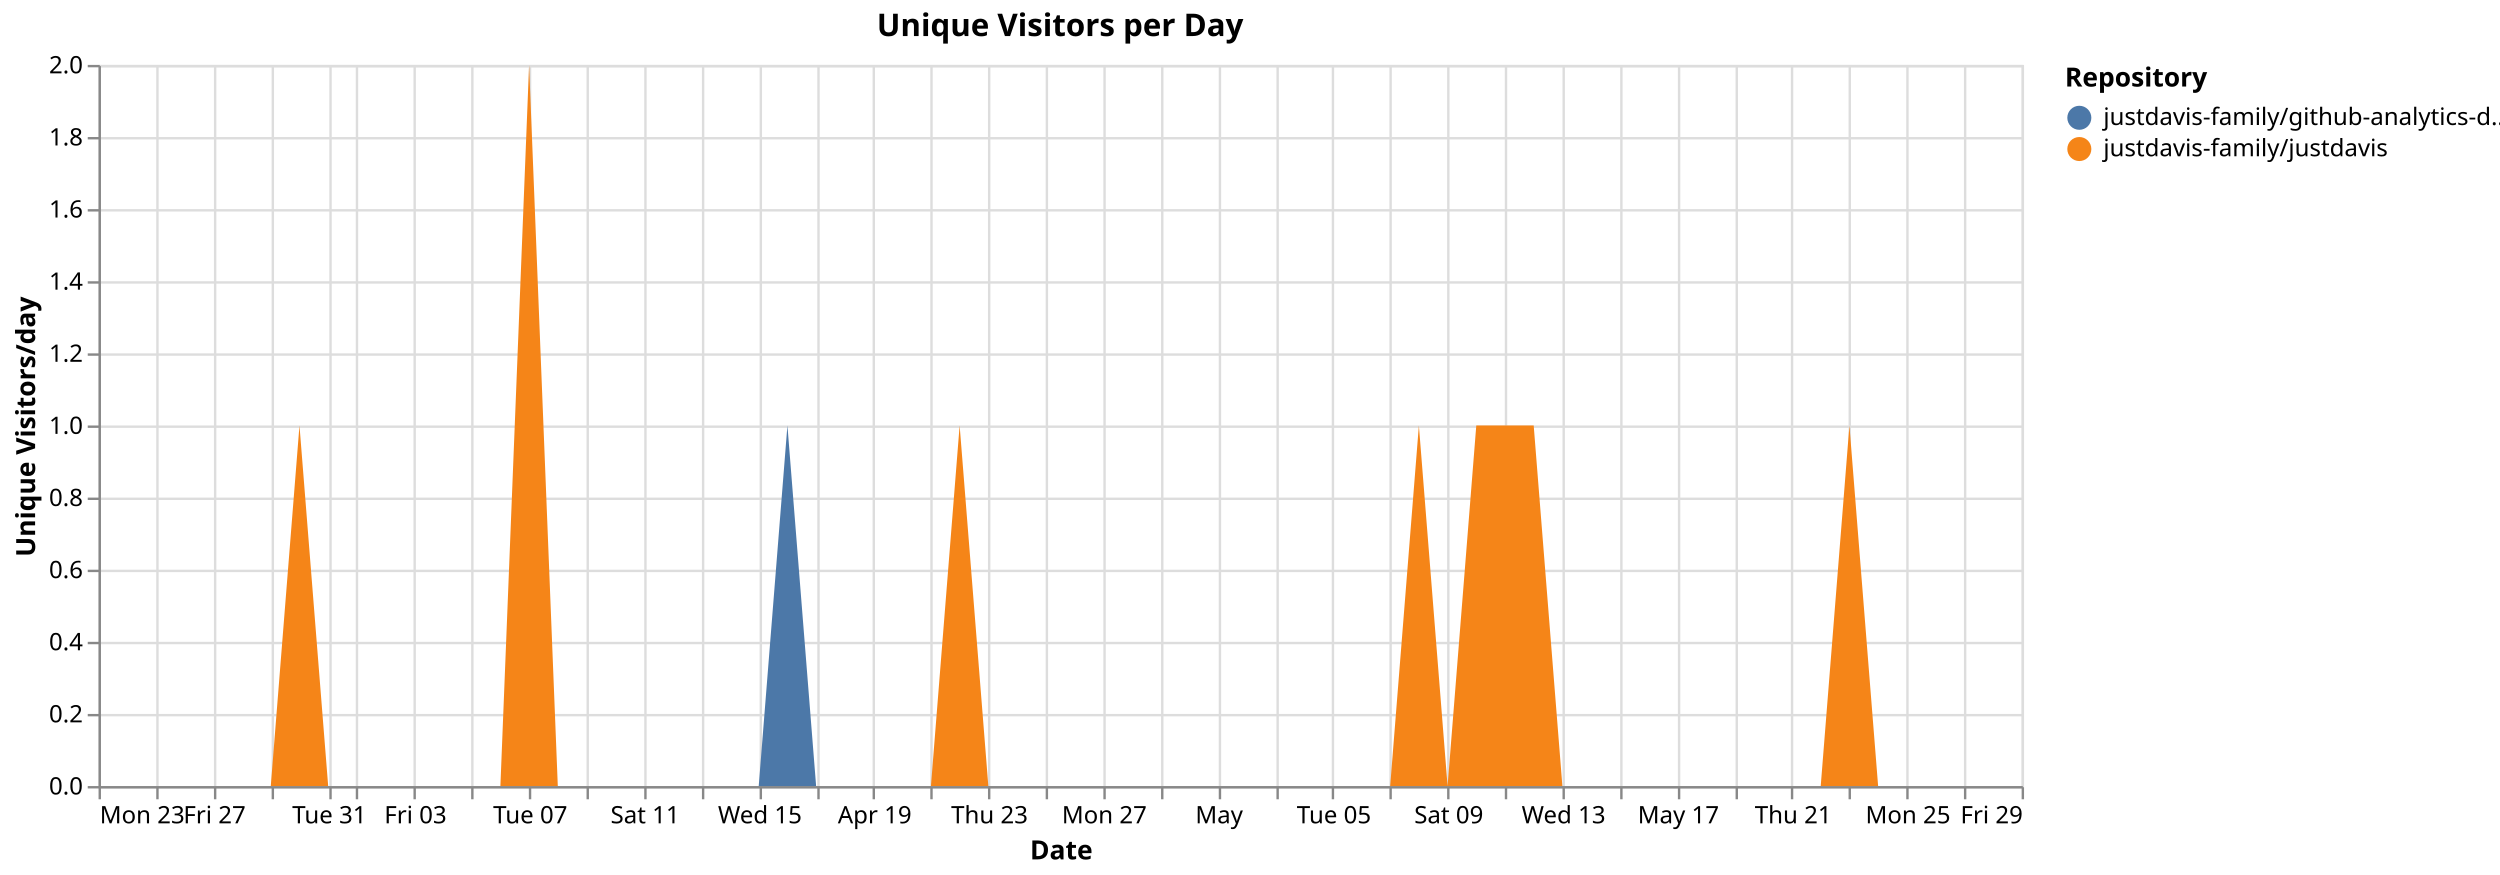
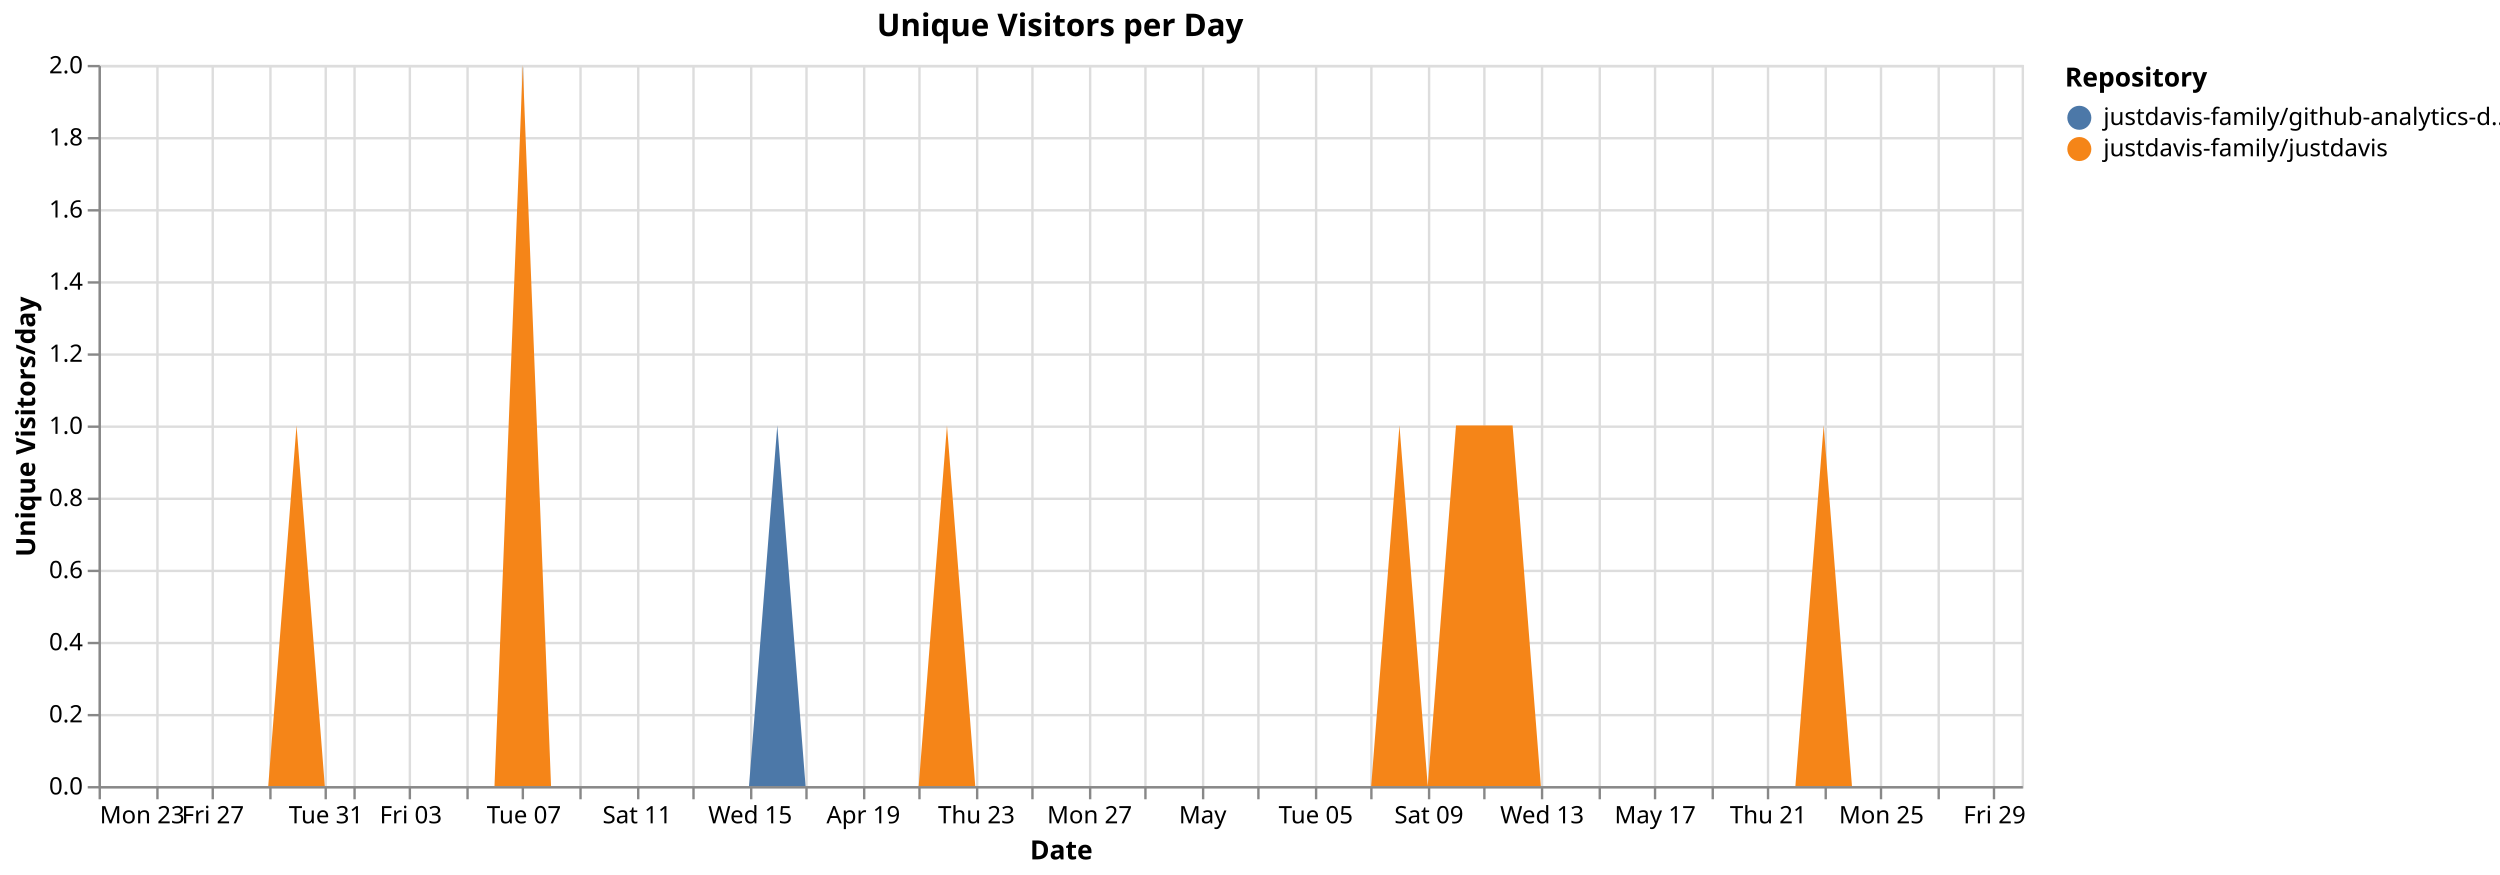
<svg xmlns="http://www.w3.org/2000/svg" version="1.1" class="marks" width="1040" height="364" viewBox="0 0 1040 364">
  <rect width="1040" height="364" fill="white" />
  <g fill="none" stroke-miterlimit="10" transform="translate(41,27)">
    <g class="mark-group role-frame root" role="graphics-object" aria-roledescription="group mark container">
      <g transform="translate(0,0)">
        <path class="background" aria-hidden="true" d="M0.5,0.5h800v300h-800Z" stroke="#ddd" />
        <g>
          <g class="mark-group role-axis" aria-hidden="true">
            <g transform="translate(0.5,300.5)">
              <path class="background" aria-hidden="true" d="M0,0h0v0h0Z" pointer-events="none" />
              <g>
                <g class="mark-rule role-axis-grid" pointer-events="none">
                  <line transform="translate(0,-300)" x2="0" y2="300" stroke="#ddd" stroke-width="1" opacity="1" />
                  <line transform="translate(24,-300)" x2="0" y2="300" stroke="#ddd" stroke-width="1" opacity="1" />
-                   <line transform="translate(48,-300)" x2="0" y2="300" stroke="#ddd" stroke-width="1" opacity="1" />
-                   <line transform="translate(72,-300)" x2="0" y2="300" stroke="#ddd" stroke-width="1" opacity="1" />
-                   <line transform="translate(96,-300)" x2="0" y2="300" stroke="#ddd" stroke-width="1" opacity="1" />
-                   <line transform="translate(107,-300)" x2="0" y2="300" stroke="#ddd" stroke-width="1" opacity="1" />
-                   <line transform="translate(131,-300)" x2="0" y2="300" stroke="#ddd" stroke-width="1" opacity="1" />
-                   <line transform="translate(155,-300)" x2="0" y2="300" stroke="#ddd" stroke-width="1" opacity="1" />
-                   <line transform="translate(179,-300)" x2="0" y2="300" stroke="#ddd" stroke-width="1" opacity="1" />
-                   <line transform="translate(203,-300)" x2="0" y2="300" stroke="#ddd" stroke-width="1" opacity="1" />
-                   <line transform="translate(227,-300)" x2="0" y2="300" stroke="#ddd" stroke-width="1" opacity="1" />
-                   <line transform="translate(251,-300)" x2="0" y2="300" stroke="#ddd" stroke-width="1" opacity="1" />
-                   <line transform="translate(275,-300)" x2="0" y2="300" stroke="#ddd" stroke-width="1" opacity="1" />
-                   <line transform="translate(299,-300)" x2="0" y2="300" stroke="#ddd" stroke-width="1" opacity="1" />
-                   <line transform="translate(322,-300)" x2="0" y2="300" stroke="#ddd" stroke-width="1" opacity="1" />
-                   <line transform="translate(346,-300)" x2="0" y2="300" stroke="#ddd" stroke-width="1" opacity="1" />
-                   <line transform="translate(370,-300)" x2="0" y2="300" stroke="#ddd" stroke-width="1" opacity="1" />
-                   <line transform="translate(394,-300)" x2="0" y2="300" stroke="#ddd" stroke-width="1" opacity="1" />
-                   <line transform="translate(418,-300)" x2="0" y2="300" stroke="#ddd" stroke-width="1" opacity="1" />
-                   <line transform="translate(442,-300)" x2="0" y2="300" stroke="#ddd" stroke-width="1" opacity="1" />
-                   <line transform="translate(466,-300)" x2="0" y2="300" stroke="#ddd" stroke-width="1" opacity="1" />
-                   <line transform="translate(490,-300)" x2="0" y2="300" stroke="#ddd" stroke-width="1" opacity="1" />
-                   <line transform="translate(513,-300)" x2="0" y2="300" stroke="#ddd" stroke-width="1" opacity="1" />
-                   <line transform="translate(537,-300)" x2="0" y2="300" stroke="#ddd" stroke-width="1" opacity="1" />
-                   <line transform="translate(561,-300)" x2="0" y2="300" stroke="#ddd" stroke-width="1" opacity="1" />
-                   <line transform="translate(585,-300)" x2="0" y2="300" stroke="#ddd" stroke-width="1" opacity="1" />
-                   <line transform="translate(609,-300)" x2="0" y2="300" stroke="#ddd" stroke-width="1" opacity="1" />
-                   <line transform="translate(633,-300)" x2="0" y2="300" stroke="#ddd" stroke-width="1" opacity="1" />
-                   <line transform="translate(657,-300)" x2="0" y2="300" stroke="#ddd" stroke-width="1" opacity="1" />
-                   <line transform="translate(681,-300)" x2="0" y2="300" stroke="#ddd" stroke-width="1" opacity="1" />
-                   <line transform="translate(704,-300)" x2="0" y2="300" stroke="#ddd" stroke-width="1" opacity="1" />
-                   <line transform="translate(728,-300)" x2="0" y2="300" stroke="#ddd" stroke-width="1" opacity="1" />
-                   <line transform="translate(752,-300)" x2="0" y2="300" stroke="#ddd" stroke-width="1" opacity="1" />
-                   <line transform="translate(776,-300)" x2="0" y2="300" stroke="#ddd" stroke-width="1" opacity="1" />
-                   <line transform="translate(800,-300)" x2="0" y2="300" stroke="#ddd" stroke-width="1" opacity="1" />
+                   <line transform="translate(47,-300)" x2="0" y2="300" stroke="#ddd" stroke-width="1" opacity="1" />
+                   <line transform="translate(71,-300)" x2="0" y2="300" stroke="#ddd" stroke-width="1" opacity="1" />
+                   <line transform="translate(94,-300)" x2="0" y2="300" stroke="#ddd" stroke-width="1" opacity="1" />
+                   <line transform="translate(106,-300)" x2="0" y2="300" stroke="#ddd" stroke-width="1" opacity="1" />
+                   <line transform="translate(129,-300)" x2="0" y2="300" stroke="#ddd" stroke-width="1" opacity="1" />
+                   <line transform="translate(153,-300)" x2="0" y2="300" stroke="#ddd" stroke-width="1" opacity="1" />
+                   <line transform="translate(176,-300)" x2="0" y2="300" stroke="#ddd" stroke-width="1" opacity="1" />
+                   <line transform="translate(200,-300)" x2="0" y2="300" stroke="#ddd" stroke-width="1" opacity="1" />
+                   <line transform="translate(224,-300)" x2="0" y2="300" stroke="#ddd" stroke-width="1" opacity="1" />
+                   <line transform="translate(247,-300)" x2="0" y2="300" stroke="#ddd" stroke-width="1" opacity="1" />
+                   <line transform="translate(271,-300)" x2="0" y2="300" stroke="#ddd" stroke-width="1" opacity="1" />
+                   <line transform="translate(294,-300)" x2="0" y2="300" stroke="#ddd" stroke-width="1" opacity="1" />
+                   <line transform="translate(318,-300)" x2="0" y2="300" stroke="#ddd" stroke-width="1" opacity="1" />
+                   <line transform="translate(341,-300)" x2="0" y2="300" stroke="#ddd" stroke-width="1" opacity="1" />
+                   <line transform="translate(365,-300)" x2="0" y2="300" stroke="#ddd" stroke-width="1" opacity="1" />
+                   <line transform="translate(388,-300)" x2="0" y2="300" stroke="#ddd" stroke-width="1" opacity="1" />
+                   <line transform="translate(412,-300)" x2="0" y2="300" stroke="#ddd" stroke-width="1" opacity="1" />
+                   <line transform="translate(435,-300)" x2="0" y2="300" stroke="#ddd" stroke-width="1" opacity="1" />
+                   <line transform="translate(459,-300)" x2="0" y2="300" stroke="#ddd" stroke-width="1" opacity="1" />
+                   <line transform="translate(482,-300)" x2="0" y2="300" stroke="#ddd" stroke-width="1" opacity="1" />
+                   <line transform="translate(506,-300)" x2="0" y2="300" stroke="#ddd" stroke-width="1" opacity="1" />
+                   <line transform="translate(529,-300)" x2="0" y2="300" stroke="#ddd" stroke-width="1" opacity="1" />
+                   <line transform="translate(553,-300)" x2="0" y2="300" stroke="#ddd" stroke-width="1" opacity="1" />
+                   <line transform="translate(576,-300)" x2="0" y2="300" stroke="#ddd" stroke-width="1" opacity="1" />
+                   <line transform="translate(600,-300)" x2="0" y2="300" stroke="#ddd" stroke-width="1" opacity="1" />
+                   <line transform="translate(624,-300)" x2="0" y2="300" stroke="#ddd" stroke-width="1" opacity="1" />
+                   <line transform="translate(647,-300)" x2="0" y2="300" stroke="#ddd" stroke-width="1" opacity="1" />
+                   <line transform="translate(671,-300)" x2="0" y2="300" stroke="#ddd" stroke-width="1" opacity="1" />
+                   <line transform="translate(694,-300)" x2="0" y2="300" stroke="#ddd" stroke-width="1" opacity="1" />
+                   <line transform="translate(718,-300)" x2="0" y2="300" stroke="#ddd" stroke-width="1" opacity="1" />
+                   <line transform="translate(741,-300)" x2="0" y2="300" stroke="#ddd" stroke-width="1" opacity="1" />
+                   <line transform="translate(765,-300)" x2="0" y2="300" stroke="#ddd" stroke-width="1" opacity="1" />
+                   <line transform="translate(788,-300)" x2="0" y2="300" stroke="#ddd" stroke-width="1" opacity="1" />
                </g>
              </g>
              <path class="foreground" aria-hidden="true" d="" pointer-events="none" display="none" />
            </g>
          </g>
          <g class="mark-group role-axis" aria-hidden="true">
            <g transform="translate(0.5,0.5)">
              <path class="background" aria-hidden="true" d="M0,0h0v0h0Z" pointer-events="none" />
              <g>
                <g class="mark-rule role-axis-grid" pointer-events="none">
                  <line transform="translate(0,300)" x2="800" y2="0" stroke="#ddd" stroke-width="1" opacity="1" />
                  <line transform="translate(0,270)" x2="800" y2="0" stroke="#ddd" stroke-width="1" opacity="1" />
                  <line transform="translate(0,240)" x2="800" y2="0" stroke="#ddd" stroke-width="1" opacity="1" />
                  <line transform="translate(0,210)" x2="800" y2="0" stroke="#ddd" stroke-width="1" opacity="1" />
                  <line transform="translate(0,180)" x2="800" y2="0" stroke="#ddd" stroke-width="1" opacity="1" />
                  <line transform="translate(0,150)" x2="800" y2="0" stroke="#ddd" stroke-width="1" opacity="1" />
                  <line transform="translate(0,120)" x2="800" y2="0" stroke="#ddd" stroke-width="1" opacity="1" />
                  <line transform="translate(0,90)" x2="800" y2="0" stroke="#ddd" stroke-width="1" opacity="1" />
                  <line transform="translate(0,60)" x2="800" y2="0" stroke="#ddd" stroke-width="1" opacity="1" />
                  <line transform="translate(0,30)" x2="800" y2="0" stroke="#ddd" stroke-width="1" opacity="1" />
                  <line transform="translate(0,0)" x2="800" y2="0" stroke="#ddd" stroke-width="1" opacity="1" />
                </g>
              </g>
              <path class="foreground" aria-hidden="true" d="" pointer-events="none" display="none" />
            </g>
          </g>
-           <g class="mark-group role-axis" role="graphics-symbol" aria-roledescription="axis" aria-label="X-axis titled 'Date' for a time scale with values from Monday, 23 March 2026, 12:00:00 AM to Friday, 29 May 2026, 12:00:00 AM">
+           <g class="mark-group role-axis" role="graphics-symbol" aria-roledescription="axis" aria-label="X-axis titled 'Date' for a time scale with values from Monday, 23 March 2026, 12:00:00 AM to Saturday, 30 May 2026, 12:00:00 AM">
            <g transform="translate(0.5,300.5)">
              <path class="background" aria-hidden="true" d="M0,0h0v0h0Z" pointer-events="none" />
              <g>
                <g class="mark-rule role-axis-tick" pointer-events="none">
                  <line transform="translate(0,0)" x2="0" y2="5" stroke="#888" stroke-width="1" opacity="1" />
                  <line transform="translate(24,0)" x2="0" y2="5" stroke="#888" stroke-width="1" opacity="1" />
-                   <line transform="translate(48,0)" x2="0" y2="5" stroke="#888" stroke-width="1" opacity="1" />
-                   <line transform="translate(72,0)" x2="0" y2="5" stroke="#888" stroke-width="1" opacity="1" />
-                   <line transform="translate(96,0)" x2="0" y2="5" stroke="#888" stroke-width="1" opacity="1" />
-                   <line transform="translate(107,0)" x2="0" y2="5" stroke="#888" stroke-width="1" opacity="1" />
-                   <line transform="translate(131,0)" x2="0" y2="5" stroke="#888" stroke-width="1" opacity="1" />
-                   <line transform="translate(155,0)" x2="0" y2="5" stroke="#888" stroke-width="1" opacity="1" />
-                   <line transform="translate(179,0)" x2="0" y2="5" stroke="#888" stroke-width="1" opacity="1" />
-                   <line transform="translate(203,0)" x2="0" y2="5" stroke="#888" stroke-width="1" opacity="1" />
-                   <line transform="translate(227,0)" x2="0" y2="5" stroke="#888" stroke-width="1" opacity="1" />
-                   <line transform="translate(251,0)" x2="0" y2="5" stroke="#888" stroke-width="1" opacity="1" />
-                   <line transform="translate(275,0)" x2="0" y2="5" stroke="#888" stroke-width="1" opacity="1" />
-                   <line transform="translate(299,0)" x2="0" y2="5" stroke="#888" stroke-width="1" opacity="1" />
-                   <line transform="translate(322,0)" x2="0" y2="5" stroke="#888" stroke-width="1" opacity="1" />
-                   <line transform="translate(346,0)" x2="0" y2="5" stroke="#888" stroke-width="1" opacity="1" />
-                   <line transform="translate(370,0)" x2="0" y2="5" stroke="#888" stroke-width="1" opacity="1" />
-                   <line transform="translate(394,0)" x2="0" y2="5" stroke="#888" stroke-width="1" opacity="1" />
-                   <line transform="translate(418,0)" x2="0" y2="5" stroke="#888" stroke-width="1" opacity="1" />
-                   <line transform="translate(442,0)" x2="0" y2="5" stroke="#888" stroke-width="1" opacity="1" />
-                   <line transform="translate(466,0)" x2="0" y2="5" stroke="#888" stroke-width="1" opacity="1" />
-                   <line transform="translate(490,0)" x2="0" y2="5" stroke="#888" stroke-width="1" opacity="1" />
-                   <line transform="translate(513,0)" x2="0" y2="5" stroke="#888" stroke-width="1" opacity="1" />
-                   <line transform="translate(537,0)" x2="0" y2="5" stroke="#888" stroke-width="1" opacity="1" />
-                   <line transform="translate(561,0)" x2="0" y2="5" stroke="#888" stroke-width="1" opacity="1" />
-                   <line transform="translate(585,0)" x2="0" y2="5" stroke="#888" stroke-width="1" opacity="1" />
-                   <line transform="translate(609,0)" x2="0" y2="5" stroke="#888" stroke-width="1" opacity="1" />
-                   <line transform="translate(633,0)" x2="0" y2="5" stroke="#888" stroke-width="1" opacity="1" />
-                   <line transform="translate(657,0)" x2="0" y2="5" stroke="#888" stroke-width="1" opacity="1" />
-                   <line transform="translate(681,0)" x2="0" y2="5" stroke="#888" stroke-width="1" opacity="1" />
-                   <line transform="translate(704,0)" x2="0" y2="5" stroke="#888" stroke-width="1" opacity="1" />
-                   <line transform="translate(728,0)" x2="0" y2="5" stroke="#888" stroke-width="1" opacity="1" />
-                   <line transform="translate(752,0)" x2="0" y2="5" stroke="#888" stroke-width="1" opacity="1" />
-                   <line transform="translate(776,0)" x2="0" y2="5" stroke="#888" stroke-width="1" opacity="1" />
-                   <line transform="translate(800,0)" x2="0" y2="5" stroke="#888" stroke-width="1" opacity="1" />
+                   <line transform="translate(47,0)" x2="0" y2="5" stroke="#888" stroke-width="1" opacity="1" />
+                   <line transform="translate(71,0)" x2="0" y2="5" stroke="#888" stroke-width="1" opacity="1" />
+                   <line transform="translate(94,0)" x2="0" y2="5" stroke="#888" stroke-width="1" opacity="1" />
+                   <line transform="translate(106,0)" x2="0" y2="5" stroke="#888" stroke-width="1" opacity="1" />
+                   <line transform="translate(129,0)" x2="0" y2="5" stroke="#888" stroke-width="1" opacity="1" />
+                   <line transform="translate(153,0)" x2="0" y2="5" stroke="#888" stroke-width="1" opacity="1" />
+                   <line transform="translate(176,0)" x2="0" y2="5" stroke="#888" stroke-width="1" opacity="1" />
+                   <line transform="translate(200,0)" x2="0" y2="5" stroke="#888" stroke-width="1" opacity="1" />
+                   <line transform="translate(224,0)" x2="0" y2="5" stroke="#888" stroke-width="1" opacity="1" />
+                   <line transform="translate(247,0)" x2="0" y2="5" stroke="#888" stroke-width="1" opacity="1" />
+                   <line transform="translate(271,0)" x2="0" y2="5" stroke="#888" stroke-width="1" opacity="1" />
+                   <line transform="translate(294,0)" x2="0" y2="5" stroke="#888" stroke-width="1" opacity="1" />
+                   <line transform="translate(318,0)" x2="0" y2="5" stroke="#888" stroke-width="1" opacity="1" />
+                   <line transform="translate(341,0)" x2="0" y2="5" stroke="#888" stroke-width="1" opacity="1" />
+                   <line transform="translate(365,0)" x2="0" y2="5" stroke="#888" stroke-width="1" opacity="1" />
+                   <line transform="translate(388,0)" x2="0" y2="5" stroke="#888" stroke-width="1" opacity="1" />
+                   <line transform="translate(412,0)" x2="0" y2="5" stroke="#888" stroke-width="1" opacity="1" />
+                   <line transform="translate(435,0)" x2="0" y2="5" stroke="#888" stroke-width="1" opacity="1" />
+                   <line transform="translate(459,0)" x2="0" y2="5" stroke="#888" stroke-width="1" opacity="1" />
+                   <line transform="translate(482,0)" x2="0" y2="5" stroke="#888" stroke-width="1" opacity="1" />
+                   <line transform="translate(506,0)" x2="0" y2="5" stroke="#888" stroke-width="1" opacity="1" />
+                   <line transform="translate(529,0)" x2="0" y2="5" stroke="#888" stroke-width="1" opacity="1" />
+                   <line transform="translate(553,0)" x2="0" y2="5" stroke="#888" stroke-width="1" opacity="1" />
+                   <line transform="translate(576,0)" x2="0" y2="5" stroke="#888" stroke-width="1" opacity="1" />
+                   <line transform="translate(600,0)" x2="0" y2="5" stroke="#888" stroke-width="1" opacity="1" />
+                   <line transform="translate(624,0)" x2="0" y2="5" stroke="#888" stroke-width="1" opacity="1" />
+                   <line transform="translate(647,0)" x2="0" y2="5" stroke="#888" stroke-width="1" opacity="1" />
+                   <line transform="translate(671,0)" x2="0" y2="5" stroke="#888" stroke-width="1" opacity="1" />
+                   <line transform="translate(694,0)" x2="0" y2="5" stroke="#888" stroke-width="1" opacity="1" />
+                   <line transform="translate(718,0)" x2="0" y2="5" stroke="#888" stroke-width="1" opacity="1" />
+                   <line transform="translate(741,0)" x2="0" y2="5" stroke="#888" stroke-width="1" opacity="1" />
+                   <line transform="translate(765,0)" x2="0" y2="5" stroke="#888" stroke-width="1" opacity="1" />
+                   <line transform="translate(788,0)" x2="0" y2="5" stroke="#888" stroke-width="1" opacity="1" />
                </g>
                <g class="mark-text role-axis-label" pointer-events="none">
                  <text text-anchor="start" transform="translate(0,15)" font-family="sans-serif" font-size="10px" fill="#000" opacity="1">Mon 23</text>
-                   <text text-anchor="middle" transform="translate(23.8806,15)" font-family="sans-serif" font-size="10px" fill="#000" opacity="0">Wed 25</text>
-                   <text text-anchor="middle" transform="translate(47.76119,15)" font-family="sans-serif" font-size="10px" fill="#000" opacity="1">Fri 27</text>
-                   <text text-anchor="middle" transform="translate(71.64179,15)" font-family="sans-serif" font-size="10px" fill="#000" opacity="0">Mar 29</text>
-                   <text text-anchor="middle" transform="translate(95.52239,15)" font-family="sans-serif" font-size="10px" fill="#000" opacity="1">Tue 31</text>
-                   <text text-anchor="middle" transform="translate(107.4627,15)" font-family="sans-serif" font-size="10px" fill="#000" opacity="0">April</text>
-                   <text text-anchor="middle" transform="translate(131.3433,15)" font-family="sans-serif" font-size="10px" fill="#000" opacity="1">Fri 03</text>
-                   <text text-anchor="middle" transform="translate(155.2239,15)" font-family="sans-serif" font-size="10px" fill="#000" opacity="0">Apr 05</text>
-                   <text text-anchor="middle" transform="translate(179.1045,15)" font-family="sans-serif" font-size="10px" fill="#000" opacity="1">Tue 07</text>
-                   <text text-anchor="middle" transform="translate(202.9851,15)" font-family="sans-serif" font-size="10px" fill="#000" opacity="0">Thu 09</text>
-                   <text text-anchor="middle" transform="translate(226.8657,15)" font-family="sans-serif" font-size="10px" fill="#000" opacity="1">Sat 11</text>
-                   <text text-anchor="middle" transform="translate(250.7463,15)" font-family="sans-serif" font-size="10px" fill="#000" opacity="0">Mon 13</text>
-                   <text text-anchor="middle" transform="translate(274.6269,15)" font-family="sans-serif" font-size="10px" fill="#000" opacity="1">Wed 15</text>
-                   <text text-anchor="middle" transform="translate(298.5075,15)" font-family="sans-serif" font-size="10px" fill="#000" opacity="0">Fri 17</text>
-                   <text text-anchor="middle" transform="translate(322.3881,15)" font-family="sans-serif" font-size="10px" fill="#000" opacity="1">Apr 19</text>
-                   <text text-anchor="middle" transform="translate(346.2687,15)" font-family="sans-serif" font-size="10px" fill="#000" opacity="0">Tue 21</text>
-                   <text text-anchor="middle" transform="translate(370.1493,15)" font-family="sans-serif" font-size="10px" fill="#000" opacity="1">Thu 23</text>
-                   <text text-anchor="middle" transform="translate(394.0299,15)" font-family="sans-serif" font-size="10px" fill="#000" opacity="0">Sat 25</text>
-                   <text text-anchor="middle" transform="translate(417.9104,15)" font-family="sans-serif" font-size="10px" fill="#000" opacity="1">Mon 27</text>
-                   <text text-anchor="middle" transform="translate(441.791,15)" font-family="sans-serif" font-size="10px" fill="#000" opacity="0">Wed 29</text>
-                   <text text-anchor="middle" transform="translate(465.6716,15)" font-family="sans-serif" font-size="10px" fill="#000" opacity="1">May</text>
-                   <text text-anchor="middle" transform="translate(489.5522,15)" font-family="sans-serif" font-size="10px" fill="#000" opacity="0">May 03</text>
-                   <text text-anchor="middle" transform="translate(513.4328,15)" font-family="sans-serif" font-size="10px" fill="#000" opacity="1">Tue 05</text>
-                   <text text-anchor="middle" transform="translate(537.3134,15)" font-family="sans-serif" font-size="10px" fill="#000" opacity="0">Thu 07</text>
-                   <text text-anchor="middle" transform="translate(561.194,15)" font-family="sans-serif" font-size="10px" fill="#000" opacity="1">Sat 09</text>
-                   <text text-anchor="middle" transform="translate(585.0746,15)" font-family="sans-serif" font-size="10px" fill="#000" opacity="0">Mon 11</text>
-                   <text text-anchor="middle" transform="translate(608.9552,15)" font-family="sans-serif" font-size="10px" fill="#000" opacity="1">Wed 13</text>
-                   <text text-anchor="middle" transform="translate(632.8358,15)" font-family="sans-serif" font-size="10px" fill="#000" opacity="0">Fri 15</text>
-                   <text text-anchor="middle" transform="translate(656.7164,15)" font-family="sans-serif" font-size="10px" fill="#000" opacity="1">May 17</text>
-                   <text text-anchor="middle" transform="translate(680.597,15)" font-family="sans-serif" font-size="10px" fill="#000" opacity="0">Tue 19</text>
-                   <text text-anchor="middle" transform="translate(704.4776,15)" font-family="sans-serif" font-size="10px" fill="#000" opacity="1">Thu 21</text>
-                   <text text-anchor="middle" transform="translate(728.3582,15)" font-family="sans-serif" font-size="10px" fill="#000" opacity="0">Sat 23</text>
-                   <text text-anchor="middle" transform="translate(752.2388,15)" font-family="sans-serif" font-size="10px" fill="#000" opacity="1">Mon 25</text>
-                   <text text-anchor="middle" transform="translate(776.1194,15)" font-family="sans-serif" font-size="10px" fill="#000" opacity="0">Wed 27</text>
-                   <text text-anchor="end" transform="translate(800,15)" font-family="sans-serif" font-size="10px" fill="#000" opacity="1">Fri 29</text>
+                   <text text-anchor="middle" transform="translate(23.52941,15)" font-family="sans-serif" font-size="10px" fill="#000" opacity="0">Wed 25</text>
+                   <text text-anchor="middle" transform="translate(47.05882,15)" font-family="sans-serif" font-size="10px" fill="#000" opacity="1">Fri 27</text>
+                   <text text-anchor="middle" transform="translate(70.58824,15)" font-family="sans-serif" font-size="10px" fill="#000" opacity="0">Mar 29</text>
+                   <text text-anchor="middle" transform="translate(94.11765,15)" font-family="sans-serif" font-size="10px" fill="#000" opacity="1">Tue 31</text>
+                   <text text-anchor="middle" transform="translate(105.8824,15)" font-family="sans-serif" font-size="10px" fill="#000" opacity="0">April</text>
+                   <text text-anchor="middle" transform="translate(129.4118,15)" font-family="sans-serif" font-size="10px" fill="#000" opacity="1">Fri 03</text>
+                   <text text-anchor="middle" transform="translate(152.9412,15)" font-family="sans-serif" font-size="10px" fill="#000" opacity="0">Apr 05</text>
+                   <text text-anchor="middle" transform="translate(176.4706,15)" font-family="sans-serif" font-size="10px" fill="#000" opacity="1">Tue 07</text>
+                   <text text-anchor="middle" transform="translate(200,15)" font-family="sans-serif" font-size="10px" fill="#000" opacity="0">Thu 09</text>
+                   <text text-anchor="middle" transform="translate(223.5294,15)" font-family="sans-serif" font-size="10px" fill="#000" opacity="1">Sat 11</text>
+                   <text text-anchor="middle" transform="translate(247.0588,15)" font-family="sans-serif" font-size="10px" fill="#000" opacity="0">Mon 13</text>
+                   <text text-anchor="middle" transform="translate(270.5882,15)" font-family="sans-serif" font-size="10px" fill="#000" opacity="1">Wed 15</text>
+                   <text text-anchor="middle" transform="translate(294.1176,15)" font-family="sans-serif" font-size="10px" fill="#000" opacity="0">Fri 17</text>
+                   <text text-anchor="middle" transform="translate(317.6471,15)" font-family="sans-serif" font-size="10px" fill="#000" opacity="1">Apr 19</text>
+                   <text text-anchor="middle" transform="translate(341.1765,15)" font-family="sans-serif" font-size="10px" fill="#000" opacity="0">Tue 21</text>
+                   <text text-anchor="middle" transform="translate(364.7059,15)" font-family="sans-serif" font-size="10px" fill="#000" opacity="1">Thu 23</text>
+                   <text text-anchor="middle" transform="translate(388.2353,15)" font-family="sans-serif" font-size="10px" fill="#000" opacity="0">Sat 25</text>
+                   <text text-anchor="middle" transform="translate(411.7647,15)" font-family="sans-serif" font-size="10px" fill="#000" opacity="1">Mon 27</text>
+                   <text text-anchor="middle" transform="translate(435.2941,15)" font-family="sans-serif" font-size="10px" fill="#000" opacity="0">Wed 29</text>
+                   <text text-anchor="middle" transform="translate(458.8235,15)" font-family="sans-serif" font-size="10px" fill="#000" opacity="1">May</text>
+                   <text text-anchor="middle" transform="translate(482.3529,15)" font-family="sans-serif" font-size="10px" fill="#000" opacity="0">May 03</text>
+                   <text text-anchor="middle" transform="translate(505.8824,15)" font-family="sans-serif" font-size="10px" fill="#000" opacity="1">Tue 05</text>
+                   <text text-anchor="middle" transform="translate(529.4118,15)" font-family="sans-serif" font-size="10px" fill="#000" opacity="0">Thu 07</text>
+                   <text text-anchor="middle" transform="translate(552.9412,15)" font-family="sans-serif" font-size="10px" fill="#000" opacity="1">Sat 09</text>
+                   <text text-anchor="middle" transform="translate(576.4706,15)" font-family="sans-serif" font-size="10px" fill="#000" opacity="0">Mon 11</text>
+                   <text text-anchor="middle" transform="translate(600,15)" font-family="sans-serif" font-size="10px" fill="#000" opacity="1">Wed 13</text>
+                   <text text-anchor="middle" transform="translate(623.5294,15)" font-family="sans-serif" font-size="10px" fill="#000" opacity="0">Fri 15</text>
+                   <text text-anchor="middle" transform="translate(647.0588,15)" font-family="sans-serif" font-size="10px" fill="#000" opacity="1">May 17</text>
+                   <text text-anchor="middle" transform="translate(670.5882,15)" font-family="sans-serif" font-size="10px" fill="#000" opacity="0">Tue 19</text>
+                   <text text-anchor="middle" transform="translate(694.1176,15)" font-family="sans-serif" font-size="10px" fill="#000" opacity="1">Thu 21</text>
+                   <text text-anchor="middle" transform="translate(717.6471,15)" font-family="sans-serif" font-size="10px" fill="#000" opacity="0">Sat 23</text>
+                   <text text-anchor="middle" transform="translate(741.1765,15)" font-family="sans-serif" font-size="10px" fill="#000" opacity="1">Mon 25</text>
+                   <text text-anchor="middle" transform="translate(764.7059,15)" font-family="sans-serif" font-size="10px" fill="#000" opacity="0">Wed 27</text>
+                   <text text-anchor="middle" transform="translate(788.2353,15)" font-family="sans-serif" font-size="10px" fill="#000" opacity="1">Fri 29</text>
                </g>
                <g class="mark-rule role-axis-domain" pointer-events="none">
                  <line transform="translate(0,0)" x2="800" y2="0" stroke="#888" stroke-width="1" opacity="1" />
                </g>
                <g class="mark-text role-axis-title" pointer-events="none">
                  <text text-anchor="middle" transform="translate(400,30)" font-family="sans-serif" font-size="11px" font-weight="bold" fill="#000" opacity="1">Date</text>
                </g>
              </g>
              <path class="foreground" aria-hidden="true" d="" pointer-events="none" display="none" />
            </g>
          </g>
          <g class="mark-group role-axis" role="graphics-symbol" aria-roledescription="axis" aria-label="Y-axis titled 'Unique Visitors/day' for a linear scale with values from 0.0 to 2.0">
            <g transform="translate(0.5,0.5)">
              <path class="background" aria-hidden="true" d="M0,0h0v0h0Z" pointer-events="none" />
              <g>
                <g class="mark-rule role-axis-tick" pointer-events="none">
                  <line transform="translate(0,300)" x2="-5" y2="0" stroke="#888" stroke-width="1" opacity="1" />
                  <line transform="translate(0,270)" x2="-5" y2="0" stroke="#888" stroke-width="1" opacity="1" />
                  <line transform="translate(0,240)" x2="-5" y2="0" stroke="#888" stroke-width="1" opacity="1" />
                  <line transform="translate(0,210)" x2="-5" y2="0" stroke="#888" stroke-width="1" opacity="1" />
                  <line transform="translate(0,180)" x2="-5" y2="0" stroke="#888" stroke-width="1" opacity="1" />
                  <line transform="translate(0,150)" x2="-5" y2="0" stroke="#888" stroke-width="1" opacity="1" />
                  <line transform="translate(0,120)" x2="-5" y2="0" stroke="#888" stroke-width="1" opacity="1" />
                  <line transform="translate(0,90)" x2="-5" y2="0" stroke="#888" stroke-width="1" opacity="1" />
                  <line transform="translate(0,60)" x2="-5" y2="0" stroke="#888" stroke-width="1" opacity="1" />
                  <line transform="translate(0,30)" x2="-5" y2="0" stroke="#888" stroke-width="1" opacity="1" />
                  <line transform="translate(0,0)" x2="-5" y2="0" stroke="#888" stroke-width="1" opacity="1" />
                </g>
                <g class="mark-text role-axis-label" pointer-events="none">
                  <text text-anchor="end" transform="translate(-7,303)" font-family="sans-serif" font-size="10px" fill="#000" opacity="1">0.0</text>
                  <text text-anchor="end" transform="translate(-7,273)" font-family="sans-serif" font-size="10px" fill="#000" opacity="1">0.2</text>
                  <text text-anchor="end" transform="translate(-7,243)" font-family="sans-serif" font-size="10px" fill="#000" opacity="1">0.4</text>
                  <text text-anchor="end" transform="translate(-7,213)" font-family="sans-serif" font-size="10px" fill="#000" opacity="1">0.6</text>
                  <text text-anchor="end" transform="translate(-7,183)" font-family="sans-serif" font-size="10px" fill="#000" opacity="1">0.8</text>
                  <text text-anchor="end" transform="translate(-7,153)" font-family="sans-serif" font-size="10px" fill="#000" opacity="1">1.0</text>
                  <text text-anchor="end" transform="translate(-7,123)" font-family="sans-serif" font-size="10px" fill="#000" opacity="1">1.2</text>
                  <text text-anchor="end" transform="translate(-7,93)" font-family="sans-serif" font-size="10px" fill="#000" opacity="1">1.4</text>
                  <text text-anchor="end" transform="translate(-7,63)" font-family="sans-serif" font-size="10px" fill="#000" opacity="1">1.6</text>
                  <text text-anchor="end" transform="translate(-7,33)" font-family="sans-serif" font-size="10px" fill="#000" opacity="1">1.8</text>
                  <text text-anchor="end" transform="translate(-7,3)" font-family="sans-serif" font-size="10px" fill="#000" opacity="1">2.0</text>
                </g>
                <g class="mark-rule role-axis-domain" pointer-events="none">
                  <line transform="translate(0,300)" x2="0" y2="-300" stroke="#888" stroke-width="1" opacity="1" />
                </g>
                <g class="mark-text role-axis-title" pointer-events="none">
                  <text text-anchor="middle" transform="translate(-24.90137,150) rotate(-90) translate(0,-2)" font-family="sans-serif" font-size="11px" font-weight="bold" fill="#000" opacity="1">Unique Visitors/day</text>
                </g>
              </g>
              <path class="foreground" aria-hidden="true" d="" pointer-events="none" display="none" />
            </g>
          </g>
          <g class="mark-group role-scope pathgroup" role="graphics-object" aria-roledescription="group mark container">
            <g transform="translate(0,0)">
              <path class="background" aria-hidden="true" d="M0,0h800v300h-800Z" />
              <g>
                <g class="mark-area role-mark marks" role="graphics-object" aria-roledescription="area mark container">
-                   <path aria-label="Date: Mar 23, 2026; Unique Visitors/day: 0; Repository: justdavis-family/github-analytics-data" role="graphics-symbol" aria-roledescription="area mark" d="M0,300L11.94,300L23.881,300L35.821,300L47.761,300L59.701,300L71.642,300L83.582,150L95.522,300L107.463,300L119.403,300L131.343,300L143.284,300L155.224,300L167.164,300L179.104,0L191.045,300L202.985,300L214.925,300L226.866,300L238.806,300L250.746,300L262.687,300L274.627,300L286.567,150L298.507,300L310.448,300L322.388,300L334.328,300L346.269,300L358.209,150L370.149,300L382.09,300L394.03,300L405.97,300L417.91,300L429.851,300L441.791,300L453.731,300L465.672,300L477.612,300L489.552,300L501.493,300L513.433,300L525.373,300L537.313,300L549.254,150L561.194,300L573.134,150L585.075,150L597.015,150L608.955,300L620.896,300L632.836,300L644.776,300L656.716,300L668.657,300L680.597,300L692.537,300L704.478,300L716.418,300L728.358,150L740.299,300L752.239,300L764.179,300L776.119,300L788.06,300L800,300L800,300L788.06,300L776.119,300L764.179,300L752.239,300L740.299,300L728.358,150L716.418,300L704.478,300L692.537,300L680.597,300L668.657,300L656.716,300L644.776,300L632.836,300L620.896,300L608.955,300L597.015,150L585.075,150L573.134,150L561.194,300L549.254,150L537.313,300L525.373,300L513.433,300L501.493,300L489.552,300L477.612,300L465.672,300L453.731,300L441.791,300L429.851,300L417.91,300L405.97,300L394.03,300L382.09,300L370.149,300L358.209,150L346.269,300L334.328,300L322.388,300L310.448,300L298.507,300L286.567,300L274.627,300L262.687,300L250.746,300L238.806,300L226.866,300L214.925,300L202.985,300L191.045,300L179.104,0L167.164,300L155.224,300L143.284,300L131.343,300L119.403,300L107.463,300L95.522,300L83.582,150L71.642,300L59.701,300L47.761,300L35.821,300L23.881,300L11.94,300L0,300Z" fill="#4c78a8" />
+                   <path aria-label="Date: Mar 23, 2026; Unique Visitors/day: 0; Repository: justdavis-family/github-analytics-data" role="graphics-symbol" aria-roledescription="area mark" d="M0,300L11.765,300L23.529,300L35.294,300L47.059,300L58.824,300L70.588,300L82.353,150L94.118,300L105.882,300L117.647,300L129.412,300L141.176,300L152.941,300L164.706,300L176.471,0L188.235,300L200,300L211.765,300L223.529,300L235.294,300L247.059,300L258.824,300L270.588,300L282.353,150L294.118,300L305.882,300L317.647,300L329.412,300L341.176,300L352.941,150L364.706,300L376.471,300L388.235,300L400,300L411.765,300L423.529,300L435.294,300L447.059,300L458.824,300L470.588,300L482.353,300L494.118,300L505.882,300L517.647,300L529.412,300L541.176,150L552.941,300L564.706,150L576.471,150L588.235,150L600,300L611.765,300L623.529,300L635.294,300L647.059,300L658.824,300L670.588,300L682.353,300L694.118,300L705.882,300L717.647,150L729.412,300L741.176,300L752.941,300L764.706,300L776.471,300L788.235,300L800,300L800,300L788.235,300L776.471,300L764.706,300L752.941,300L741.176,300L729.412,300L717.647,150L705.882,300L694.118,300L682.353,300L670.588,300L658.824,300L647.059,300L635.294,300L623.529,300L611.765,300L600,300L588.235,150L576.471,150L564.706,150L552.941,300L541.176,150L529.412,300L517.647,300L505.882,300L494.118,300L482.353,300L470.588,300L458.824,300L447.059,300L435.294,300L423.529,300L411.765,300L400,300L388.235,300L376.471,300L364.706,300L352.941,150L341.176,300L329.412,300L317.647,300L305.882,300L294.118,300L282.353,300L270.588,300L258.824,300L247.059,300L235.294,300L223.529,300L211.765,300L200,300L188.235,300L176.471,0L164.706,300L152.941,300L141.176,300L129.412,300L117.647,300L105.882,300L94.118,300L82.353,150L70.588,300L58.824,300L47.059,300L35.294,300L23.529,300L11.765,300L0,300Z" fill="#4c78a8" />
                </g>
              </g>
              <path class="foreground" aria-hidden="true" d="" display="none" />
            </g>
            <g transform="translate(0,0)">
              <path class="background" aria-hidden="true" d="M0,0h800v300h-800Z" />
              <g>
                <g class="mark-area role-mark marks" role="graphics-object" aria-roledescription="area mark container">
-                   <path aria-label="Date: Mar 23, 2026; Unique Visitors/day: 0; Repository: justdavis-family/justdavis" role="graphics-symbol" aria-roledescription="area mark" d="M0,300L11.94,300L23.881,300L35.821,300L47.761,300L59.701,300L71.642,300L83.582,150L95.522,300L107.463,300L119.403,300L131.343,300L143.284,300L155.224,300L167.164,300L179.104,0L191.045,300L202.985,300L214.925,300L226.866,300L238.806,300L250.746,300L262.687,300L274.627,300L286.567,300L298.507,300L310.448,300L322.388,300L334.328,300L346.269,300L358.209,150L370.149,300L382.09,300L394.03,300L405.97,300L417.91,300L429.851,300L441.791,300L453.731,300L465.672,300L477.612,300L489.552,300L501.493,300L513.433,300L525.373,300L537.313,300L549.254,150L561.194,300L573.134,150L585.075,150L597.015,150L608.955,300L620.896,300L632.836,300L644.776,300L656.716,300L668.657,300L680.597,300L692.537,300L704.478,300L716.418,300L728.358,150L740.299,300L752.239,300L764.179,300L776.119,300L788.06,300L800,300L800,300L788.06,300L776.119,300L764.179,300L752.239,300L740.299,300L728.358,300L716.418,300L704.478,300L692.537,300L680.597,300L668.657,300L656.716,300L644.776,300L632.836,300L620.896,300L608.955,300L597.015,300L585.075,300L573.134,300L561.194,300L549.254,300L537.313,300L525.373,300L513.433,300L501.493,300L489.552,300L477.612,300L465.672,300L453.731,300L441.791,300L429.851,300L417.91,300L405.97,300L394.03,300L382.09,300L370.149,300L358.209,300L346.269,300L334.328,300L322.388,300L310.448,300L298.507,300L286.567,300L274.627,300L262.687,300L250.746,300L238.806,300L226.866,300L214.925,300L202.985,300L191.045,300L179.104,300L167.164,300L155.224,300L143.284,300L131.343,300L119.403,300L107.463,300L95.522,300L83.582,300L71.642,300L59.701,300L47.761,300L35.821,300L23.881,300L11.94,300L0,300Z" fill="#f58518" />
+                   <path aria-label="Date: Mar 23, 2026; Unique Visitors/day: 0; Repository: justdavis-family/justdavis" role="graphics-symbol" aria-roledescription="area mark" d="M0,300L11.765,300L23.529,300L35.294,300L47.059,300L58.824,300L70.588,300L82.353,150L94.118,300L105.882,300L117.647,300L129.412,300L141.176,300L152.941,300L164.706,300L176.471,0L188.235,300L200,300L211.765,300L223.529,300L235.294,300L247.059,300L258.824,300L270.588,300L282.353,300L294.118,300L305.882,300L317.647,300L329.412,300L341.176,300L352.941,150L364.706,300L376.471,300L388.235,300L400,300L411.765,300L423.529,300L435.294,300L447.059,300L458.824,300L470.588,300L482.353,300L494.118,300L505.882,300L517.647,300L529.412,300L541.176,150L552.941,300L564.706,150L576.471,150L588.235,150L600,300L611.765,300L623.529,300L635.294,300L647.059,300L658.824,300L670.588,300L682.353,300L694.118,300L705.882,300L717.647,150L729.412,300L741.176,300L752.941,300L764.706,300L776.471,300L788.235,300L800,300L800,300L788.235,300L776.471,300L764.706,300L752.941,300L741.176,300L729.412,300L717.647,300L705.882,300L694.118,300L682.353,300L670.588,300L658.824,300L647.059,300L635.294,300L623.529,300L611.765,300L600,300L588.235,300L576.471,300L564.706,300L552.941,300L541.176,300L529.412,300L517.647,300L505.882,300L494.118,300L482.353,300L470.588,300L458.824,300L447.059,300L435.294,300L423.529,300L411.765,300L400,300L388.235,300L376.471,300L364.706,300L352.941,300L341.176,300L329.412,300L317.647,300L305.882,300L294.118,300L282.353,300L270.588,300L258.824,300L247.059,300L235.294,300L223.529,300L211.765,300L200,300L188.235,300L176.471,300L164.706,300L152.941,300L141.176,300L129.412,300L117.647,300L105.882,300L94.118,300L82.353,300L70.588,300L58.824,300L47.059,300L35.294,300L23.529,300L11.765,300L0,300Z" fill="#f58518" />
                </g>
              </g>
              <path class="foreground" aria-hidden="true" d="" display="none" />
            </g>
          </g>
          <g class="mark-group role-legend" role="graphics-symbol" aria-roledescription="legend" aria-label="Symbol legend titled 'Repository' for fill color with 2 values: justdavis-family/github-analytics-data, justdavis-family/justdavis">
            <g transform="translate(818,0)">
              <path class="background" aria-hidden="true" d="M0,0h176v40h-176Z" pointer-events="none" />
              <g>
                <g class="mark-group role-legend-entry">
                  <g transform="translate(0,16)">
                    <path class="background" aria-hidden="true" d="M0,0h0v0h0Z" pointer-events="none" />
                    <g>
                      <g class="mark-group role-scope" role="graphics-object" aria-roledescription="group mark container">
                        <g transform="translate(0,0)">
                          <path class="background" aria-hidden="true" d="M0,0h176v11h-176Z" pointer-events="none" opacity="1" />
                          <g>
                            <g class="mark-symbol role-legend-symbol" pointer-events="none">
                              <path transform="translate(6,6)" d="M5,0A5,5,0,1,1,-5,0A5,5,0,1,1,5,0" fill="#4c78a8" stroke-width="1.5" opacity="1" />
                            </g>
                            <g class="mark-text role-legend-label" pointer-events="none">
                              <text text-anchor="start" transform="translate(16,9)" font-family="sans-serif" font-size="10px" fill="#000" opacity="1">justdavis-family/github-analytics-d…</text>
                            </g>
                          </g>
                          <path class="foreground" aria-hidden="true" d="" pointer-events="none" display="none" />
                        </g>
                        <g transform="translate(0,13)">
                          <path class="background" aria-hidden="true" d="M0,0h176v11h-176Z" pointer-events="none" opacity="1" />
                          <g>
                            <g class="mark-symbol role-legend-symbol" pointer-events="none">
                              <path transform="translate(6,6)" d="M5,0A5,5,0,1,1,-5,0A5,5,0,1,1,5,0" fill="#f58518" stroke-width="1.5" opacity="1" />
                            </g>
                            <g class="mark-text role-legend-label" pointer-events="none">
                              <text text-anchor="start" transform="translate(16,9)" font-family="sans-serif" font-size="10px" fill="#000" opacity="1">justdavis-family/justdavis</text>
                            </g>
                          </g>
                          <path class="foreground" aria-hidden="true" d="" pointer-events="none" display="none" />
                        </g>
                      </g>
                    </g>
                    <path class="foreground" aria-hidden="true" d="" pointer-events="none" display="none" />
                  </g>
                </g>
                <g class="mark-text role-legend-title" pointer-events="none">
                  <text text-anchor="start" transform="translate(0,9)" font-family="sans-serif" font-size="11px" font-weight="bold" fill="#000" opacity="1">Repository</text>
                </g>
              </g>
              <path class="foreground" aria-hidden="true" d="" pointer-events="none" display="none" />
            </g>
          </g>
          <g class="mark-group role-title">
            <g transform="translate(400,-22)">
              <path class="background" aria-hidden="true" d="M0,0h0v0h0Z" pointer-events="none" />
              <g>
                <g class="mark-text role-title-text" role="graphics-symbol" aria-roledescription="title" aria-label="Title text 'Unique Visitors per Day'" pointer-events="none">
                  <text text-anchor="middle" transform="translate(0,10)" font-family="sans-serif" font-size="13px" font-weight="bold" fill="#000" opacity="1">Unique Visitors per Day</text>
                </g>
              </g>
              <path class="foreground" aria-hidden="true" d="" pointer-events="none" display="none" />
            </g>
          </g>
        </g>
        <path class="foreground" aria-hidden="true" d="" display="none" />
      </g>
    </g>
  </g>
</svg>
